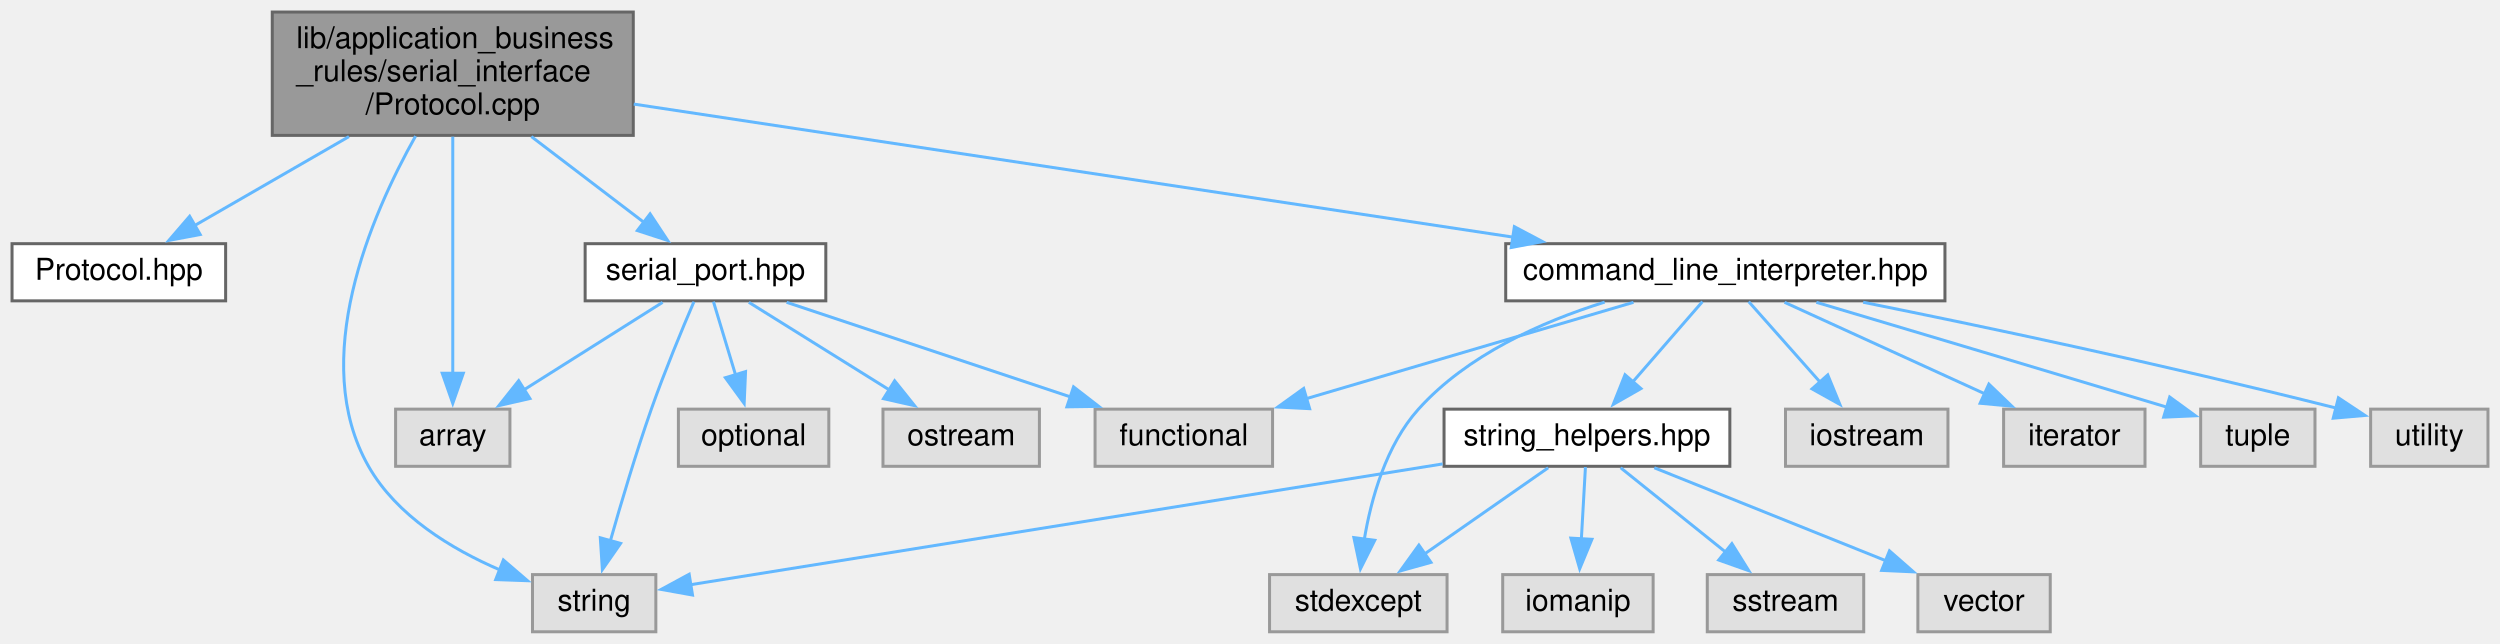
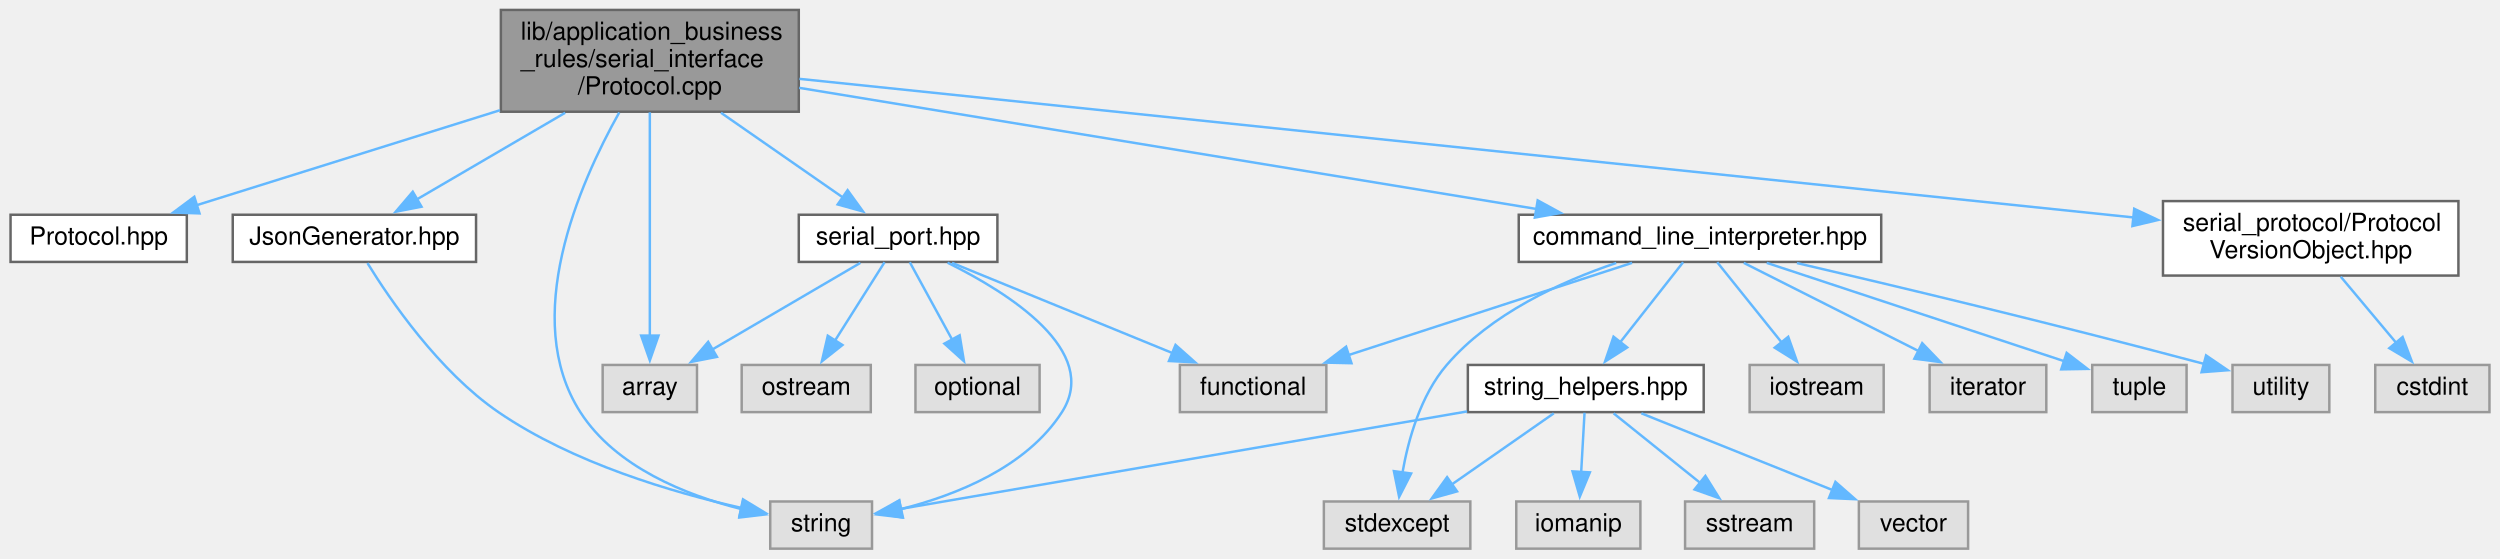
- <svg xmlns="http://www.w3.org/2000/svg" xmlns:xlink="http://www.w3.org/1999/xlink" width="831pt" height="214pt" viewBox="0.00 0.00 831.00 214.00">
-   <g id="graph0" class="graph" transform="scale(1 1) rotate(0) translate(4 210)">
+ <svg xmlns="http://www.w3.org/2000/svg" xmlns:xlink="http://www.w3.org/1999/xlink" width="1007pt" height="225pt" viewBox="0.00 0.00 1006.50 225.00">
+   <g id="graph0" class="graph" transform="scale(1 1) rotate(0) translate(4 221)">
    <g id="node1" class="node">
      <g id="a_node1">
        <a xlink:title=" ">
-           <polygon fill="#999999" stroke="#666666" points="206.5,-206 86.5,-206 86.5,-165 206.5,-165 206.5,-206" />
-           <text text-anchor="start" x="94.5" y="-194" font-family="Helvetica,sans-Serif" font-size="10.00">lib/application_business</text>
-           <text text-anchor="start" x="94.5" y="-183" font-family="Helvetica,sans-Serif" font-size="10.00">_rules/serial_interface</text>
-           <text text-anchor="middle" x="146.5" y="-172" font-family="Helvetica,sans-Serif" font-size="10.00">/Protocol.cpp</text>
+           <polygon fill="#999999" stroke="#666666" points="317.5,-217 197.5,-217 197.5,-176 317.5,-176 317.5,-217" />
+           <text text-anchor="start" x="205.5" y="-205" font-family="Helvetica,sans-Serif" font-size="10.00">lib/application_business</text>
+           <text text-anchor="start" x="205.5" y="-194" font-family="Helvetica,sans-Serif" font-size="10.00">_rules/serial_interface</text>
+           <text text-anchor="middle" x="257.5" y="-183" font-family="Helvetica,sans-Serif" font-size="10.00">/Protocol.cpp</text>
        </a>
      </g>
    </g>
    <g id="node2" class="node">
      <g id="a_node2">
        <a xlink:href="Protocol_8hpp.xhtml" target="_top" xlink:title=" ">
-           <polygon fill="white" stroke="#666666" points="71,-129 0,-129 0,-110 71,-110 71,-129" />
-           <text text-anchor="middle" x="35.5" y="-117" font-family="Helvetica,sans-Serif" font-size="10.00">Protocol.hpp</text>
+           <polygon fill="white" stroke="#666666" points="71,-134.5 0,-134.5 0,-115.5 71,-115.5 71,-134.5" />
+           <text text-anchor="middle" x="35.5" y="-122.5" font-family="Helvetica,sans-Serif" font-size="10.00">Protocol.hpp</text>
        </a>
      </g>
    </g>
    <g id="edge1" class="edge">
-       <path fill="none" stroke="#63b8ff" d="M111.99,-164.6C95.34,-155 75.73,-143.7 60.54,-134.94" />
-       <polygon fill="#63b8ff" stroke="#63b8ff" points="62.54,-132.05 52.13,-130.09 59.04,-138.11 62.54,-132.05" />
+       <path fill="none" stroke="#63b8ff" d="M197.13,-176.6C158.26,-164.43 108.84,-148.96 74.94,-138.35" />
+       <polygon fill="#63b8ff" stroke="#63b8ff" points="76.11,-135.05 65.52,-135.4 74.02,-141.73 76.11,-135.05" />
    </g>
    <g id="node3" class="node">
      <g id="a_node3">
        <a xlink:href="command__line__interpreter_8hpp.xhtml" target="_top" xlink:title=" ">
-           <polygon fill="white" stroke="#666666" points="642.5,-129 496.5,-129 496.5,-110 642.5,-110 642.5,-129" />
-           <text text-anchor="middle" x="569.5" y="-117" font-family="Helvetica,sans-Serif" font-size="10.00">command_line_interpreter.hpp</text>
+           <polygon fill="white" stroke="#666666" points="753.5,-134.5 607.5,-134.5 607.5,-115.5 753.5,-115.5 753.5,-134.5" />
+           <text text-anchor="middle" x="680.5" y="-122.5" font-family="Helvetica,sans-Serif" font-size="10.00">command_line_interpreter.hpp</text>
        </a>
      </g>
    </g>
    <g id="edge2" class="edge">
-       <path fill="none" stroke="#63b8ff" d="M206.66,-175.4C283.77,-163.73 417.26,-143.53 499.05,-131.16" />
-       <polygon fill="#63b8ff" stroke="#63b8ff" points="499.37,-134.65 508.74,-129.69 498.33,-127.73 499.37,-134.65" />
+       <path fill="none" stroke="#63b8ff" d="M317.66,-185.62C396.3,-172.7 533.56,-150.14 614.84,-136.79" />
+       <polygon fill="#63b8ff" stroke="#63b8ff" points="615.13,-140.29 624.43,-135.21 613.99,-133.38 615.13,-140.29" />
    </g>
    <g id="node11" class="node">
      <g id="a_node11">
        <a xlink:title=" ">
-           <polygon fill="#e0e0e0" stroke="#999999" points="214,-19 173,-19 173,0 214,0 214,-19" />
-           <text text-anchor="middle" x="193.5" y="-7" font-family="Helvetica,sans-Serif" font-size="10.00">string</text>
-         </a>
-       </g>
-     </g>
-     <g id="edge22" class="edge">
-       <path fill="none" stroke="#63b8ff" d="M134.14,-164.77C119.21,-138.2 98.47,-90.18 118.5,-55 127.87,-38.54 146,-27.54 162.09,-20.59" />
-       <polygon fill="#63b8ff" stroke="#63b8ff" points="163.32,-23.87 171.35,-16.97 160.77,-17.35 163.32,-23.87" />
+           <polygon fill="#e0e0e0" stroke="#999999" points="347,-19 306,-19 306,0 347,0 347,-19" />
+           <text text-anchor="middle" x="326.5" y="-7" font-family="Helvetica,sans-Serif" font-size="10.00">string</text>
+         </a>
+       </g>
+     </g>
+     <g id="edge26" class="edge">
+       <path fill="none" stroke="#63b8ff" d="M245.17,-175.67C228.99,-146.84 205.33,-92.68 229.5,-55 243.73,-32.82 272.08,-21.55 294.48,-15.91" />
+       <polygon fill="#63b8ff" stroke="#63b8ff" points="295.06,-19.37 304.06,-13.78 293.54,-12.54 295.06,-19.37" />
    </g>
    <g id="node15" class="node">
      <g id="a_node15">
        <a xlink:href="serial__port_8hpp.xhtml" target="_top" xlink:title=" ">
-           <polygon fill="white" stroke="#666666" points="270.5,-129 190.5,-129 190.5,-110 270.5,-110 270.5,-129" />
-           <text text-anchor="middle" x="230.5" y="-117" font-family="Helvetica,sans-Serif" font-size="10.00">serial_port.hpp</text>
+           <polygon fill="white" stroke="#666666" points="397.5,-134.5 317.5,-134.5 317.5,-115.5 397.5,-115.5 397.5,-134.5" />
+           <text text-anchor="middle" x="357.5" y="-122.5" font-family="Helvetica,sans-Serif" font-size="10.00">serial_port.hpp</text>
        </a>
      </g>
    </g>
    <g id="edge15" class="edge">
-       <path fill="none" stroke="#63b8ff" d="M172.62,-164.6C184.69,-155.41 198.81,-144.65 210.08,-136.06" />
-       <polygon fill="#63b8ff" stroke="#63b8ff" points="212.09,-138.92 217.93,-130.08 207.85,-133.36 212.09,-138.92" />
+       <path fill="none" stroke="#63b8ff" d="M286.16,-175.58C301.82,-164.7 320.92,-151.42 335.42,-141.35" />
+       <polygon fill="#63b8ff" stroke="#63b8ff" points="337.16,-144.4 343.37,-135.82 333.16,-138.65 337.16,-144.4" />
    </g>
    <g id="node16" class="node">
      <g id="a_node16">
        <a xlink:title=" ">
-           <polygon fill="#e0e0e0" stroke="#999999" points="165.5,-74 127.5,-74 127.5,-55 165.5,-55 165.5,-74" />
-           <text text-anchor="middle" x="146.5" y="-62" font-family="Helvetica,sans-Serif" font-size="10.00">array</text>
+           <polygon fill="#e0e0e0" stroke="#999999" points="276.5,-74 238.5,-74 238.5,-55 276.5,-55 276.5,-74" />
+           <text text-anchor="middle" x="257.5" y="-62" font-family="Helvetica,sans-Serif" font-size="10.00">array</text>
        </a>
      </g>
    </g>
    <g id="edge21" class="edge">
-       <path fill="none" stroke="#63b8ff" d="M146.5,-164.58C146.5,-142.68 146.5,-107.68 146.5,-85.68" />
-       <polygon fill="#63b8ff" stroke="#63b8ff" points="150,-85.93 146.5,-75.93 143,-85.93 150,-85.93" />
+       <path fill="none" stroke="#63b8ff" d="M257.5,-175.76C257.5,-151.43 257.5,-110.32 257.5,-85.76" />
+       <polygon fill="#63b8ff" stroke="#63b8ff" points="261,-85.83 257.5,-75.83 254,-85.83 261,-85.83" />
+     </g>
+     <g id="node19" class="node">
+       <g id="a_node19">
+         <a xlink:href="JsonGenerator_8hpp.xhtml" target="_top" xlink:title=" ">
+           <polygon fill="white" stroke="#666666" points="187.5,-134.5 89.5,-134.5 89.5,-115.5 187.5,-115.5 187.5,-134.5" />
+           <text text-anchor="middle" x="138.5" y="-122.5" font-family="Helvetica,sans-Serif" font-size="10.00">JsonGenerator.hpp</text>
+         </a>
+       </g>
+     </g>
+     <g id="edge22" class="edge">
+       <path fill="none" stroke="#63b8ff" d="M223.4,-175.58C204.22,-164.38 180.71,-150.65 163.3,-140.48" />
+       <polygon fill="#63b8ff" stroke="#63b8ff" points="165.54,-137.74 155.14,-135.72 162.01,-143.78 165.54,-137.74" />
+     </g>
+     <g id="node20" class="node">
+       <g id="a_node20">
+         <a xlink:href="ProtocolVersionObject_8hpp.xhtml" target="_top" xlink:title=" ">
+           <polygon fill="white" stroke="#666666" points="986,-140 867,-140 867,-110 986,-110 986,-140" />
+           <text text-anchor="start" x="875" y="-128" font-family="Helvetica,sans-Serif" font-size="10.00">serial_protocol/Protocol</text>
+           <text text-anchor="middle" x="926.5" y="-117" font-family="Helvetica,sans-Serif" font-size="10.00">VersionObject.hpp</text>
+         </a>
+       </g>
+     </g>
+     <g id="edge24" class="edge">
+       <path fill="none" stroke="#63b8ff" d="M317.75,-189.24C441.34,-176.4 722.99,-147.14 855.32,-133.39" />
+       <polygon fill="#63b8ff" stroke="#63b8ff" points="855.41,-136.9 865,-132.39 854.69,-129.94 855.41,-136.9" />
    </g>
    <g id="node4" class="node">
      <g id="a_node4">
        <a xlink:title=" ">
-           <polygon fill="#e0e0e0" stroke="#999999" points="419,-74 360,-74 360,-55 419,-55 419,-74" />
-           <text text-anchor="middle" x="389.5" y="-62" font-family="Helvetica,sans-Serif" font-size="10.00">functional</text>
+           <polygon fill="#e0e0e0" stroke="#999999" points="530,-74 471,-74 471,-55 530,-55 530,-74" />
+           <text text-anchor="middle" x="500.5" y="-62" font-family="Helvetica,sans-Serif" font-size="10.00">functional</text>
        </a>
      </g>
    </g>
    <g id="edge3" class="edge">
-       <path fill="none" stroke="#63b8ff" d="M538.97,-109.51C508.96,-100.67 462.98,-87.14 429.95,-77.41" />
-       <polygon fill="#63b8ff" stroke="#63b8ff" points="431.32,-74.16 420.74,-74.7 429.34,-80.88 431.32,-74.16" />
+       <path fill="none" stroke="#63b8ff" d="M653.16,-115.12C622.63,-105.19 573.01,-89.07 538.67,-77.9" />
+       <polygon fill="#63b8ff" stroke="#63b8ff" points="540.13,-74.7 529.53,-74.94 537.96,-81.36 540.13,-74.7" />
    </g>
    <g id="node5" class="node">
      <g id="a_node5">
        <a xlink:title=" ">
-           <polygon fill="#e0e0e0" stroke="#999999" points="643.5,-74 589.5,-74 589.5,-55 643.5,-55 643.5,-74" />
-           <text text-anchor="middle" x="616.5" y="-62" font-family="Helvetica,sans-Serif" font-size="10.00">iostream</text>
+           <polygon fill="#e0e0e0" stroke="#999999" points="754.5,-74 700.5,-74 700.5,-55 754.5,-55 754.5,-74" />
+           <text text-anchor="middle" x="727.5" y="-62" font-family="Helvetica,sans-Serif" font-size="10.00">iostream</text>
        </a>
      </g>
    </g>
    <g id="edge4" class="edge">
-       <path fill="none" stroke="#63b8ff" d="M577.26,-109.75C583.69,-102.5 593.01,-91.98 600.96,-83.02" />
-       <polygon fill="#63b8ff" stroke="#63b8ff" points="603.55,-85.38 607.57,-75.57 598.31,-80.73 603.55,-85.38" />
+       <path fill="none" stroke="#63b8ff" d="M687.44,-115.37C694.24,-106.9 704.81,-93.74 713.39,-83.07" />
+       <polygon fill="#63b8ff" stroke="#63b8ff" points="716.05,-85.34 719.59,-75.35 710.6,-80.95 716.05,-85.34" />
    </g>
    <g id="node6" class="node">
      <g id="a_node6">
        <a xlink:title=" ">
-           <polygon fill="#e0e0e0" stroke="#999999" points="709,-74 662,-74 662,-55 709,-55 709,-74" />
-           <text text-anchor="middle" x="685.5" y="-62" font-family="Helvetica,sans-Serif" font-size="10.00">iterator</text>
+           <polygon fill="#e0e0e0" stroke="#999999" points="820,-74 773,-74 773,-55 820,-55 820,-74" />
+           <text text-anchor="middle" x="796.5" y="-62" font-family="Helvetica,sans-Serif" font-size="10.00">iterator</text>
        </a>
      </g>
    </g>
    <g id="edge5" class="edge">
-       <path fill="none" stroke="#63b8ff" d="M589.18,-109.51C607.45,-101.16 634.91,-88.61 655.85,-79.05" />
-       <polygon fill="#63b8ff" stroke="#63b8ff" points="657.1,-82.33 664.74,-74.99 654.19,-75.96 657.1,-82.33" />
+       <path fill="none" stroke="#63b8ff" d="M698.12,-115.12C716.85,-105.67 746.75,-90.59 768.68,-79.53" />
+       <polygon fill="#63b8ff" stroke="#63b8ff" points="770.01,-82.78 777.36,-75.15 766.86,-76.53 770.01,-82.78" />
    </g>
    <g id="node7" class="node">
      <g id="a_node7">
        <a xlink:title=" ">
-           <polygon fill="#e0e0e0" stroke="#999999" points="477,-19 418,-19 418,0 477,0 477,-19" />
-           <text text-anchor="middle" x="447.5" y="-7" font-family="Helvetica,sans-Serif" font-size="10.00">stdexcept</text>
+           <polygon fill="#e0e0e0" stroke="#999999" points="588,-19 529,-19 529,0 588,0 588,-19" />
+           <text text-anchor="middle" x="558.5" y="-7" font-family="Helvetica,sans-Serif" font-size="10.00">stdexcept</text>
        </a>
      </g>
    </g>
    <g id="edge6" class="edge">
-       <path fill="none" stroke="#63b8ff" d="M529.39,-109.58C508.34,-102.99 483.65,-91.96 467.5,-74 456.73,-62.02 451.76,-44.27 449.47,-30.58" />
-       <polygon fill="#63b8ff" stroke="#63b8ff" points="452.97,-30.4 448.22,-20.93 446.03,-31.3 452.97,-30.4" />
+       <path fill="none" stroke="#63b8ff" d="M646.77,-115.08C624.5,-107.56 596.24,-94.64 578.5,-74 568,-61.79 563.01,-44.06 560.63,-30.43" />
+       <polygon fill="#63b8ff" stroke="#63b8ff" points="564.15,-30.28 559.32,-20.85 557.21,-31.23 564.15,-30.28" />
    </g>
    <g id="node8" class="node">
      <g id="a_node8">
        <a xlink:href="string__helpers_8hpp.xhtml" target="_top" xlink:title=" ">
-           <polygon fill="white" stroke="#666666" points="571,-74 476,-74 476,-55 571,-55 571,-74" />
-           <text text-anchor="middle" x="523.5" y="-62" font-family="Helvetica,sans-Serif" font-size="10.00">string_helpers.hpp</text>
+           <polygon fill="white" stroke="#666666" points="682,-74 587,-74 587,-55 682,-55 682,-74" />
+           <text text-anchor="middle" x="634.5" y="-62" font-family="Helvetica,sans-Serif" font-size="10.00">string_helpers.hpp</text>
        </a>
      </g>
    </g>
    <g id="edge7" class="edge">
-       <path fill="none" stroke="#63b8ff" d="M561.9,-109.75C555.62,-102.5 546.49,-91.98 538.7,-83.02" />
-       <polygon fill="#63b8ff" stroke="#63b8ff" points="541.45,-80.84 532.25,-75.59 536.16,-85.43 541.45,-80.84" />
+       <path fill="none" stroke="#63b8ff" d="M673.71,-115.37C667.05,-106.9 656.71,-93.74 648.31,-83.07" />
+       <polygon fill="#63b8ff" stroke="#63b8ff" points="651.18,-81.05 642.25,-75.36 645.68,-85.38 651.18,-81.05" />
    </g>
    <g id="node13" class="node">
      <g id="a_node13">
        <a xlink:title=" ">
-           <polygon fill="#e0e0e0" stroke="#999999" points="765.5,-74 727.5,-74 727.5,-55 765.5,-55 765.5,-74" />
-           <text text-anchor="middle" x="746.5" y="-62" font-family="Helvetica,sans-Serif" font-size="10.00">tuple</text>
+           <polygon fill="#e0e0e0" stroke="#999999" points="876.5,-74 838.5,-74 838.5,-55 876.5,-55 876.5,-74" />
+           <text text-anchor="middle" x="857.5" y="-62" font-family="Helvetica,sans-Serif" font-size="10.00">tuple</text>
        </a>
      </g>
    </g>
    <g id="edge13" class="edge">
-       <path fill="none" stroke="#63b8ff" d="M599.76,-109.51C627.7,-101.19 670.62,-88.4 716.46,-74.6" />
-       <polygon fill="#63b8ff" stroke="#63b8ff" points="717.21,-78.03 725.77,-71.8 715.19,-71.33 717.21,-78.03" />
+       <path fill="none" stroke="#63b8ff" d="M707.38,-115.12C739.7,-104.43 793.8,-86.55 827.46,-75.43" />
+       <polygon fill="#63b8ff" stroke="#63b8ff" points="828.2,-78.87 836.6,-72.41 826.01,-72.22 828.2,-78.87" />
    </g>
    <g id="node14" class="node">
      <g id="a_node14">
        <a xlink:title=" ">
-           <polygon fill="#e0e0e0" stroke="#999999" points="823,-74 784,-74 784,-55 823,-55 823,-74" />
-           <text text-anchor="middle" x="803.5" y="-62" font-family="Helvetica,sans-Serif" font-size="10.00">utility</text>
+           <polygon fill="#e0e0e0" stroke="#999999" points="934,-74 895,-74 895,-55 934,-55 934,-74" />
+           <text text-anchor="middle" x="914.5" y="-62" font-family="Helvetica,sans-Serif" font-size="10.00">utility</text>
        </a>
      </g>
    </g>
    <g id="edge14" class="edge">
-       <path fill="none" stroke="#63b8ff" d="M615.31,-109.53C654.56,-101.63 712.82,-89.39 772.44,-74.38" />
-       <polygon fill="#63b8ff" stroke="#63b8ff" points="773.29,-77.77 782.12,-71.91 771.56,-70.99 773.29,-77.77" />
+       <path fill="none" stroke="#63b8ff" d="M719.55,-115.04C758.64,-105.94 820.74,-91.16 883.64,-74.4" />
+       <polygon fill="#63b8ff" stroke="#63b8ff" points="884.35,-77.84 893.1,-71.87 882.54,-71.07 884.35,-77.84" />
    </g>
    <g id="edge10" class="edge">
-       <path fill="none" stroke="#63b8ff" d="M510.61,-54.51C499.4,-46.7 482.93,-35.21 469.62,-25.93" />
-       <polygon fill="#63b8ff" stroke="#63b8ff" points="471.65,-23.07 461.44,-20.22 467.64,-28.81 471.65,-23.07" />
+       <path fill="none" stroke="#63b8ff" d="M621.61,-54.51C610.4,-46.7 593.93,-35.21 580.62,-25.93" />
+       <polygon fill="#63b8ff" stroke="#63b8ff" points="582.65,-23.07 572.44,-20.22 578.64,-28.81 582.65,-23.07" />
    </g>
    <g id="node9" class="node">
      <g id="a_node9">
        <a xlink:title=" ">
-           <polygon fill="#e0e0e0" stroke="#999999" points="545.5,-19 495.5,-19 495.5,0 545.5,0 545.5,-19" />
-           <text text-anchor="middle" x="520.5" y="-7" font-family="Helvetica,sans-Serif" font-size="10.00">iomanip</text>
+           <polygon fill="#e0e0e0" stroke="#999999" points="656.5,-19 606.5,-19 606.5,0 656.5,0 656.5,-19" />
+           <text text-anchor="middle" x="631.5" y="-7" font-family="Helvetica,sans-Serif" font-size="10.00">iomanip</text>
        </a>
      </g>
    </g>
    <g id="edge8" class="edge">
-       <path fill="none" stroke="#63b8ff" d="M523,-54.75C522.64,-48.27 522.12,-39.16 521.65,-30.9" />
-       <polygon fill="#63b8ff" stroke="#63b8ff" points="525.15,-30.74 521.09,-20.95 518.16,-31.13 525.15,-30.74" />
+       <path fill="none" stroke="#63b8ff" d="M634,-54.75C633.64,-48.27 633.12,-39.16 632.65,-30.9" />
+       <polygon fill="#63b8ff" stroke="#63b8ff" points="636.15,-30.74 632.09,-20.95 629.16,-31.13 636.15,-30.74" />
    </g>
    <g id="node10" class="node">
      <g id="a_node10">
        <a xlink:title=" ">
-           <polygon fill="#e0e0e0" stroke="#999999" points="615.5,-19 563.5,-19 563.5,0 615.5,0 615.5,-19" />
-           <text text-anchor="middle" x="589.5" y="-7" font-family="Helvetica,sans-Serif" font-size="10.00">sstream</text>
+           <polygon fill="#e0e0e0" stroke="#999999" points="726.5,-19 674.5,-19 674.5,0 726.5,0 726.5,-19" />
+           <text text-anchor="middle" x="700.5" y="-7" font-family="Helvetica,sans-Serif" font-size="10.00">sstream</text>
        </a>
      </g>
    </g>
    <g id="edge9" class="edge">
-       <path fill="none" stroke="#63b8ff" d="M534.7,-54.51C544.24,-46.85 558.17,-35.66 569.61,-26.47" />
-       <polygon fill="#63b8ff" stroke="#63b8ff" points="571.68,-29.3 577.29,-20.31 567.3,-23.84 571.68,-29.3" />
+       <path fill="none" stroke="#63b8ff" d="M645.7,-54.51C655.24,-46.85 669.17,-35.66 680.61,-26.47" />
+       <polygon fill="#63b8ff" stroke="#63b8ff" points="682.68,-29.3 688.29,-20.31 678.3,-23.84 682.68,-29.3" />
    </g>
    <g id="edge11" class="edge">
-       <path fill="none" stroke="#63b8ff" d="M475.52,-55.79C407.11,-44.81 283.44,-24.95 225.31,-15.61" />
-       <polygon fill="#63b8ff" stroke="#63b8ff" points="226.19,-12.21 215.77,-14.08 225.08,-19.12 226.19,-12.21" />
+       <path fill="none" stroke="#63b8ff" d="M586.71,-55.28C523.25,-44.36 412.87,-25.36 358.55,-16.02" />
+       <polygon fill="#63b8ff" stroke="#63b8ff" points="359.18,-12.57 348.73,-14.33 357.99,-19.47 359.18,-12.57" />
    </g>
    <g id="node12" class="node">
      <g id="a_node12">
        <a xlink:title=" ">
-           <polygon fill="#e0e0e0" stroke="#999999" points="677.5,-19 633.5,-19 633.5,0 677.5,0 677.5,-19" />
-           <text text-anchor="middle" x="655.5" y="-7" font-family="Helvetica,sans-Serif" font-size="10.00">vector</text>
+           <polygon fill="#e0e0e0" stroke="#999999" points="788.5,-19 744.5,-19 744.5,0 788.5,0 788.5,-19" />
+           <text text-anchor="middle" x="766.5" y="-7" font-family="Helvetica,sans-Serif" font-size="10.00">vector</text>
        </a>
      </g>
    </g>
    <g id="edge12" class="edge">
-       <path fill="none" stroke="#63b8ff" d="M545.89,-54.51C567.07,-46.01 599.09,-33.15 623.06,-23.53" />
-       <polygon fill="#63b8ff" stroke="#63b8ff" points="624.06,-26.9 632.03,-19.92 621.45,-20.4 624.06,-26.9" />
+       <path fill="none" stroke="#63b8ff" d="M656.89,-54.51C678.07,-46.01 710.09,-33.15 734.06,-23.53" />
+       <polygon fill="#63b8ff" stroke="#63b8ff" points="735.06,-26.9 743.03,-19.92 732.45,-20.4 735.06,-26.9" />
    </g>
    <g id="edge17" class="edge">
-       <path fill="none" stroke="#63b8ff" d="M257.47,-109.51C283.48,-100.84 323.05,-87.65 352.1,-77.97" />
-       <polygon fill="#63b8ff" stroke="#63b8ff" points="352.85,-81.41 361.23,-74.92 350.63,-74.77 352.85,-81.41" />
+       <path fill="none" stroke="#63b8ff" d="M379.22,-115.12C402.84,-105.45 440.86,-89.9 468.03,-78.78" />
+       <polygon fill="#63b8ff" stroke="#63b8ff" points="469.25,-82.07 477.18,-75.04 466.6,-75.59 469.25,-82.07" />
    </g>
    <g id="edge20" class="edge">
-       <path fill="none" stroke="#63b8ff" d="M226.67,-109.73C222.84,-100.82 216.92,-86.58 212.5,-74 207.41,-59.5 202.46,-42.86 198.89,-30.25" />
-       <polygon fill="#63b8ff" stroke="#63b8ff" points="202.28,-29.37 196.23,-20.67 195.54,-31.24 202.28,-29.37" />
+       <path fill="none" stroke="#63b8ff" d="M377.42,-115.19C402.15,-102.96 439.25,-79.56 423.5,-55 409.27,-32.82 380.92,-21.55 358.52,-15.91" />
+       <polygon fill="#63b8ff" stroke="#63b8ff" points="359.46,-12.54 348.94,-13.78 357.94,-19.37 359.46,-12.54" />
    </g>
    <g id="edge16" class="edge">
-       <path fill="none" stroke="#63b8ff" d="M216.25,-109.51C203.62,-101.54 184.94,-89.75 170.09,-80.38" />
-       <polygon fill="#63b8ff" stroke="#63b8ff" points="172.14,-77.54 161.82,-75.17 168.41,-83.46 172.14,-77.54" />
+       <path fill="none" stroke="#63b8ff" d="M342.31,-115.12C326.45,-105.84 301.32,-91.13 282.52,-80.14" />
+       <polygon fill="#63b8ff" stroke="#63b8ff" points="284.54,-77.26 274.14,-75.23 281,-83.3 284.54,-77.26" />
    </g>
    <g id="node17" class="node">
      <g id="a_node17">
        <a xlink:title=" ">
-           <polygon fill="#e0e0e0" stroke="#999999" points="271.5,-74 221.5,-74 221.5,-55 271.5,-55 271.5,-74" />
-           <text text-anchor="middle" x="246.5" y="-62" font-family="Helvetica,sans-Serif" font-size="10.00">optional</text>
+           <polygon fill="#e0e0e0" stroke="#999999" points="414.5,-74 364.5,-74 364.5,-55 414.5,-55 414.5,-74" />
+           <text text-anchor="middle" x="389.5" y="-62" font-family="Helvetica,sans-Serif" font-size="10.00">optional</text>
        </a>
      </g>
    </g>
    <g id="edge18" class="edge">
-       <path fill="none" stroke="#63b8ff" d="M233.14,-109.75C235.14,-103.11 237.98,-93.73 240.52,-85.31" />
-       <polygon fill="#63b8ff" stroke="#63b8ff" points="243.82,-86.48 243.36,-75.89 237.12,-84.45 243.82,-86.48" />
+       <path fill="none" stroke="#63b8ff" d="M362.22,-115.37C366.71,-107.16 373.61,-94.54 379.35,-84.05" />
+       <polygon fill="#63b8ff" stroke="#63b8ff" points="382.3,-85.95 384.03,-75.5 376.16,-82.59 382.3,-85.95" />
    </g>
    <g id="node18" class="node">
      <g id="a_node18">
        <a xlink:title=" ">
-           <polygon fill="#e0e0e0" stroke="#999999" points="341.5,-74 289.5,-74 289.5,-55 341.5,-55 341.5,-74" />
-           <text text-anchor="middle" x="315.5" y="-62" font-family="Helvetica,sans-Serif" font-size="10.00">ostream</text>
+           <polygon fill="#e0e0e0" stroke="#999999" points="346.5,-74 294.5,-74 294.5,-55 346.5,-55 346.5,-74" />
+           <text text-anchor="middle" x="320.5" y="-62" font-family="Helvetica,sans-Serif" font-size="10.00">ostream</text>
        </a>
      </g>
    </g>
    <g id="edge19" class="edge">
-       <path fill="none" stroke="#63b8ff" d="M244.92,-109.51C257.7,-101.54 276.6,-89.75 291.63,-80.38" />
-       <polygon fill="#63b8ff" stroke="#63b8ff" points="293.38,-83.42 300.01,-75.16 289.67,-77.48 293.38,-83.42" />
+       <path fill="none" stroke="#63b8ff" d="M352.04,-115.37C346.79,-107.07 338.7,-94.28 332.03,-83.72" />
+       <polygon fill="#63b8ff" stroke="#63b8ff" points="335.09,-82.03 326.79,-75.45 329.18,-85.77 335.09,-82.03" />
+     </g>
+     <g id="edge23" class="edge">
+       <path fill="none" stroke="#63b8ff" d="M143.75,-115.04C152.75,-100.42 172.49,-71.45 196.5,-55 226.46,-34.47 266.76,-22.62 294.51,-16.39" />
+       <polygon fill="#63b8ff" stroke="#63b8ff" points="295.03,-19.85 304.09,-14.36 293.58,-13.01 295.03,-19.85" />
+     </g>
+     <g id="node21" class="node">
+       <g id="a_node21">
+         <a xlink:title=" ">
+           <polygon fill="#e0e0e0" stroke="#999999" points="998.5,-74 952.5,-74 952.5,-55 998.5,-55 998.5,-74" />
+           <text text-anchor="middle" x="975.5" y="-62" font-family="Helvetica,sans-Serif" font-size="10.00">cstdint</text>
+         </a>
+       </g>
+     </g>
+     <g id="edge25" class="edge">
+       <path fill="none" stroke="#63b8ff" d="M938.61,-109.54C945.37,-101.48 953.82,-91.38 960.94,-82.89" />
+       <polygon fill="#63b8ff" stroke="#63b8ff" points="963.52,-85.25 967.26,-75.34 958.16,-80.75 963.52,-85.25" />
    </g>
  </g>
</svg>
